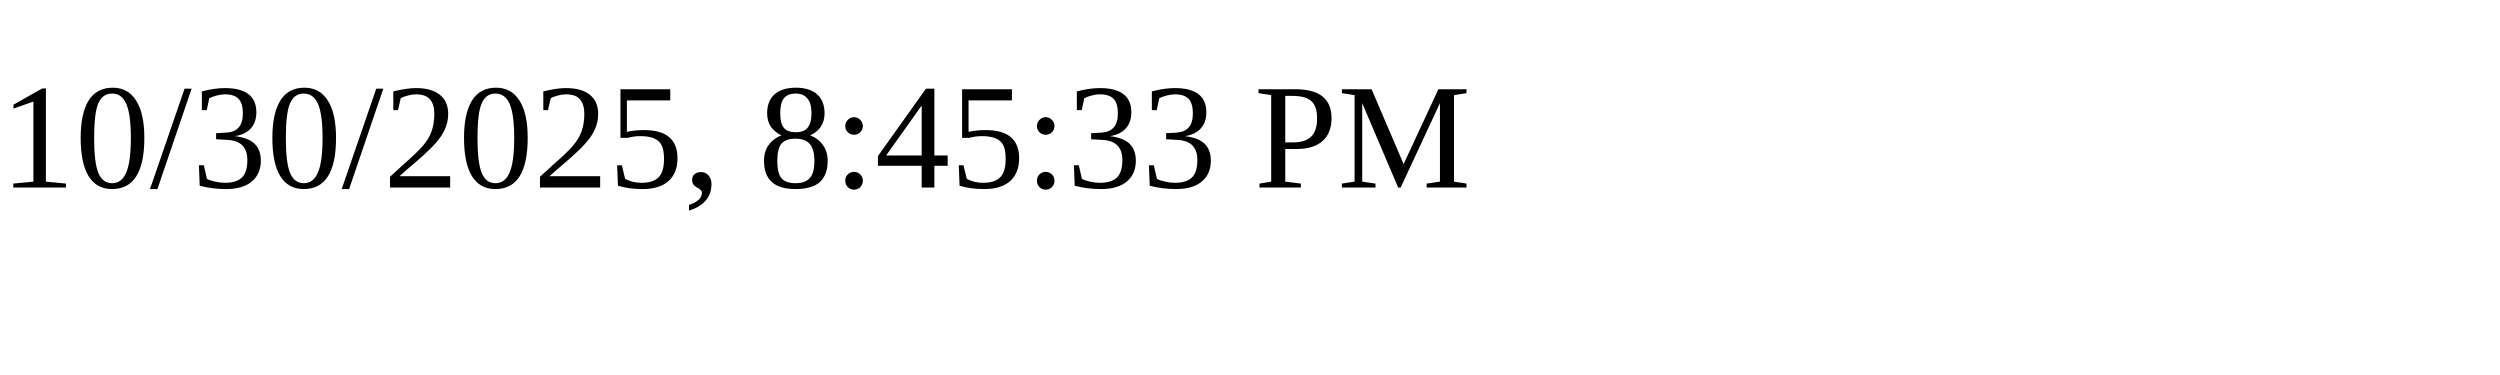
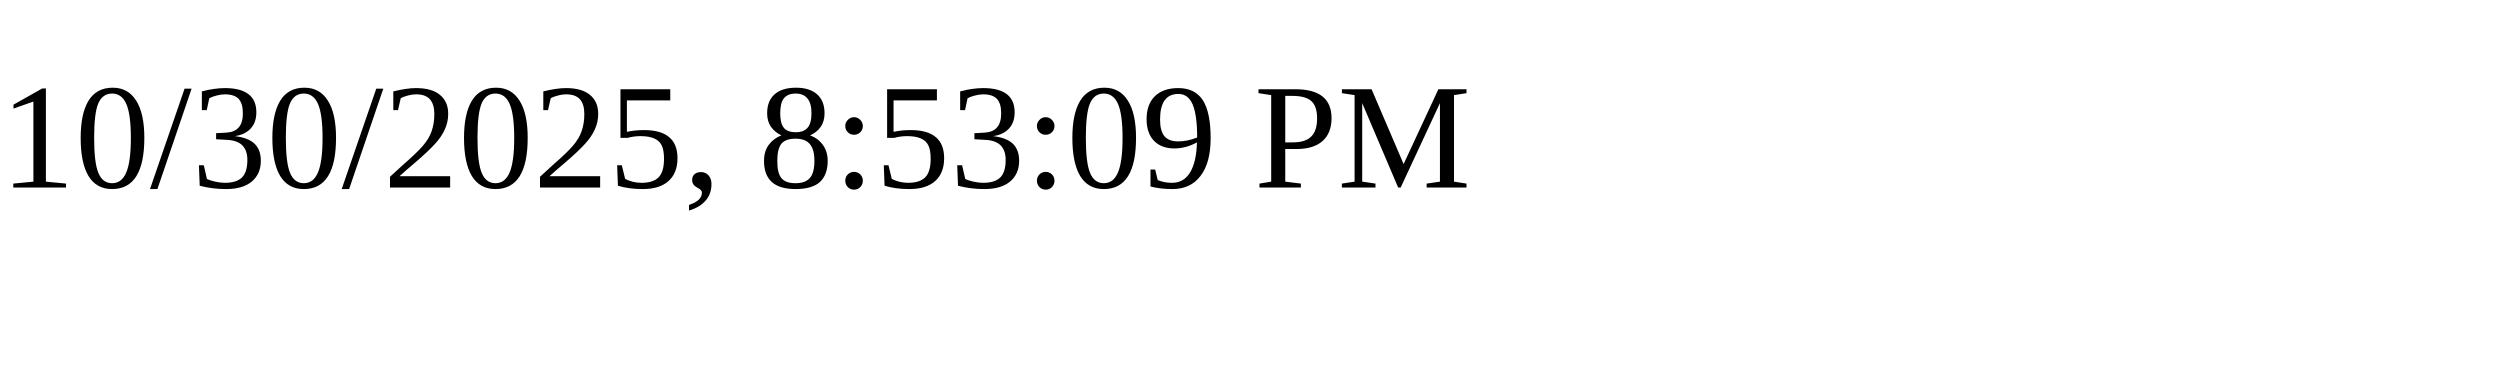
<svg xmlns="http://www.w3.org/2000/svg" height="30" width="200">
-   <text x="0" y="15">10/30/2025, 8:45:33 PM</text>
+   <text x="0" y="15">10/30/2025, 8:53:09 PM</text>
</svg>
